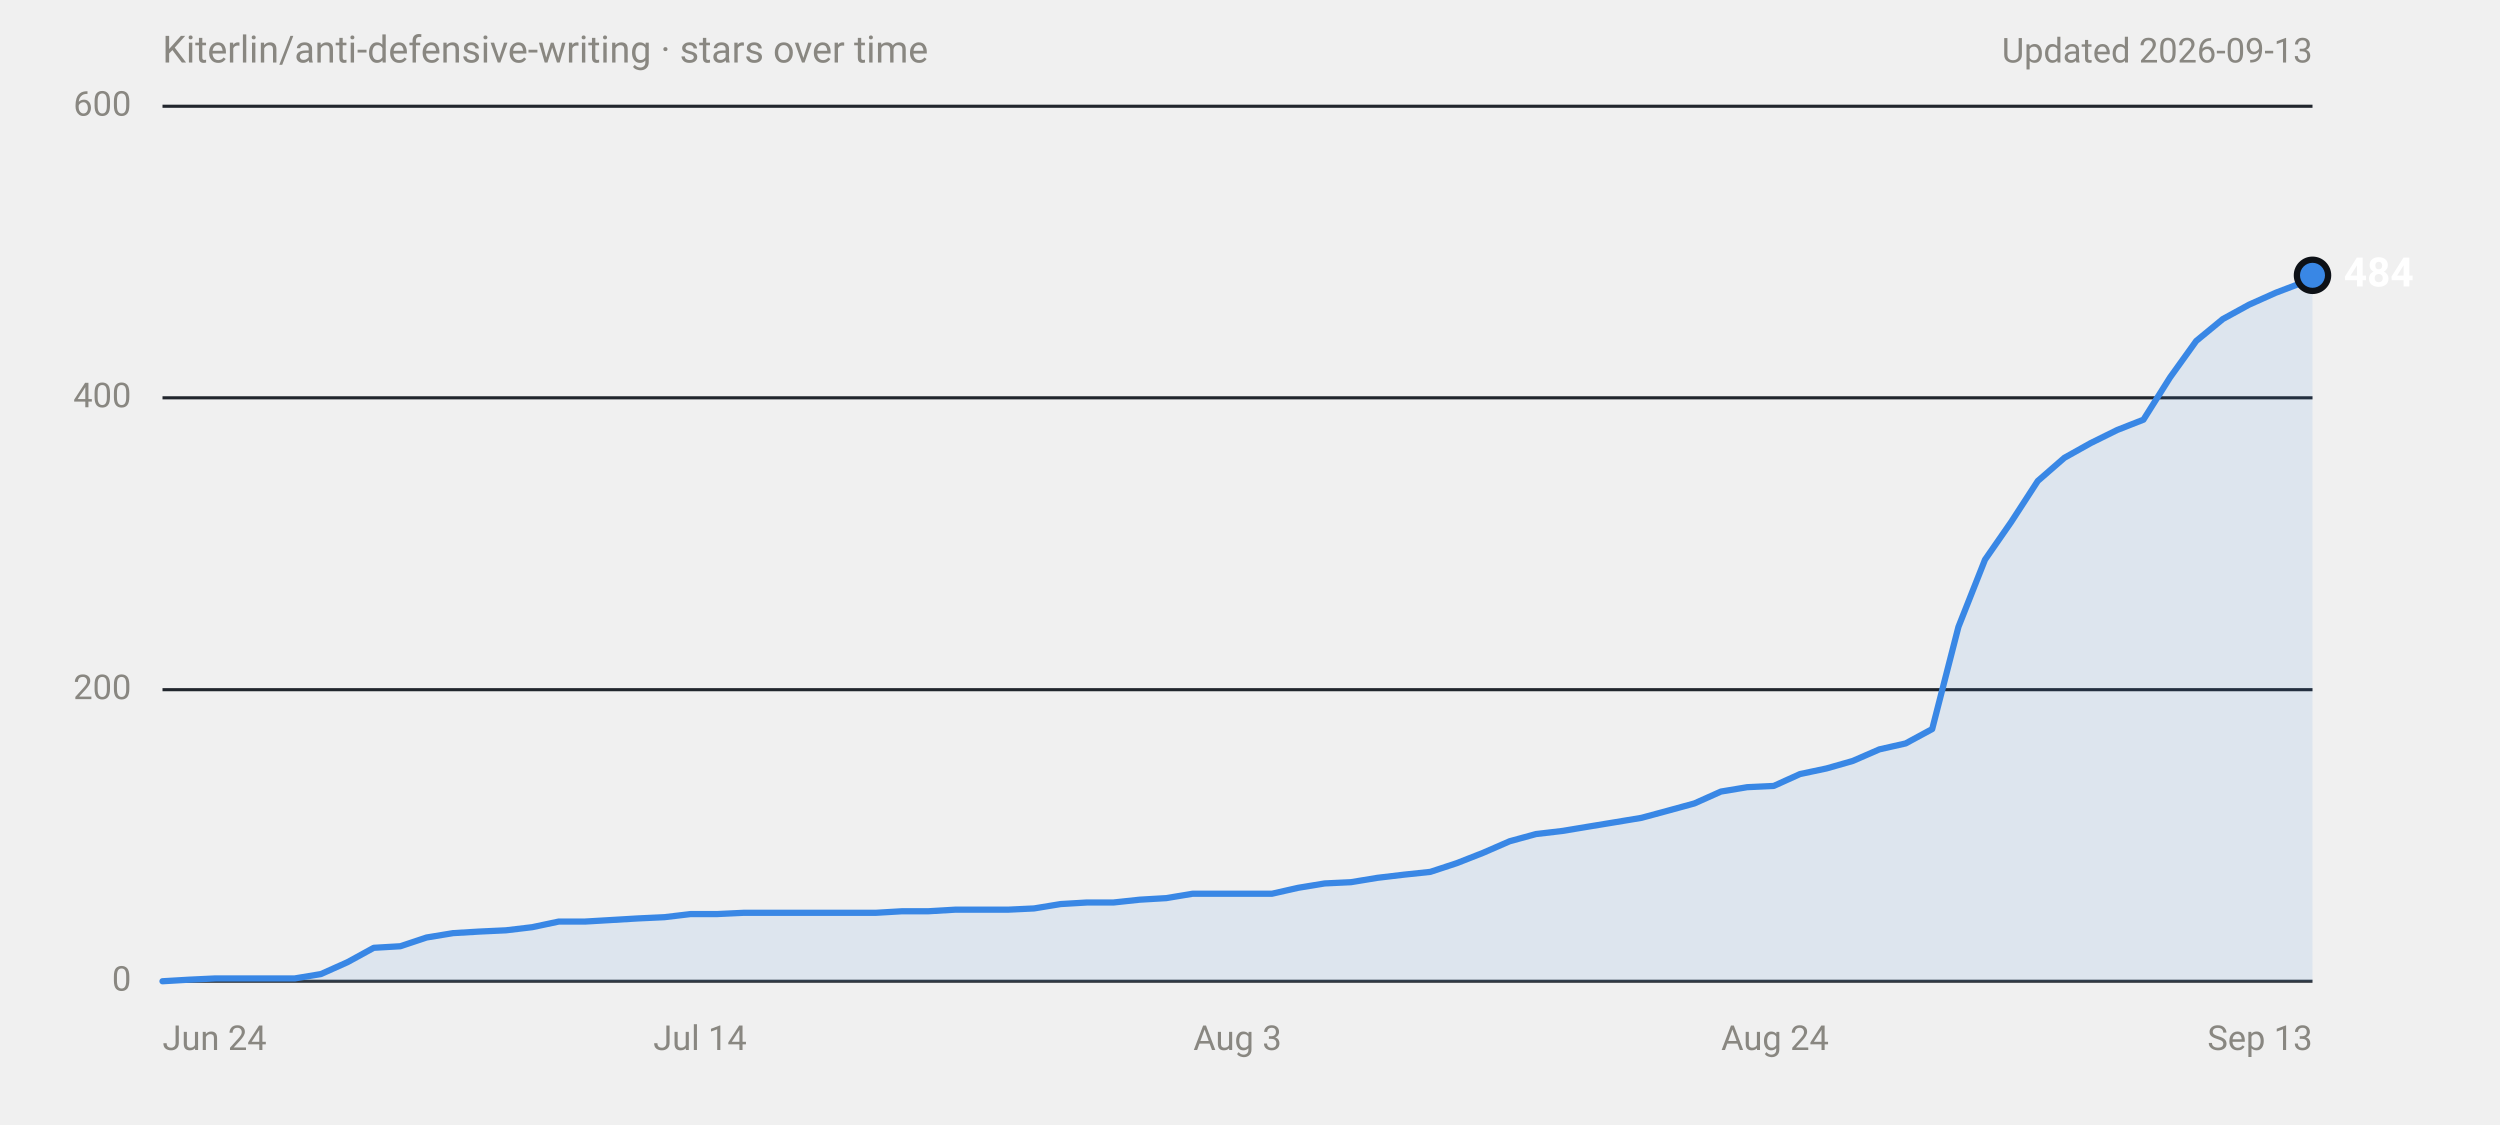
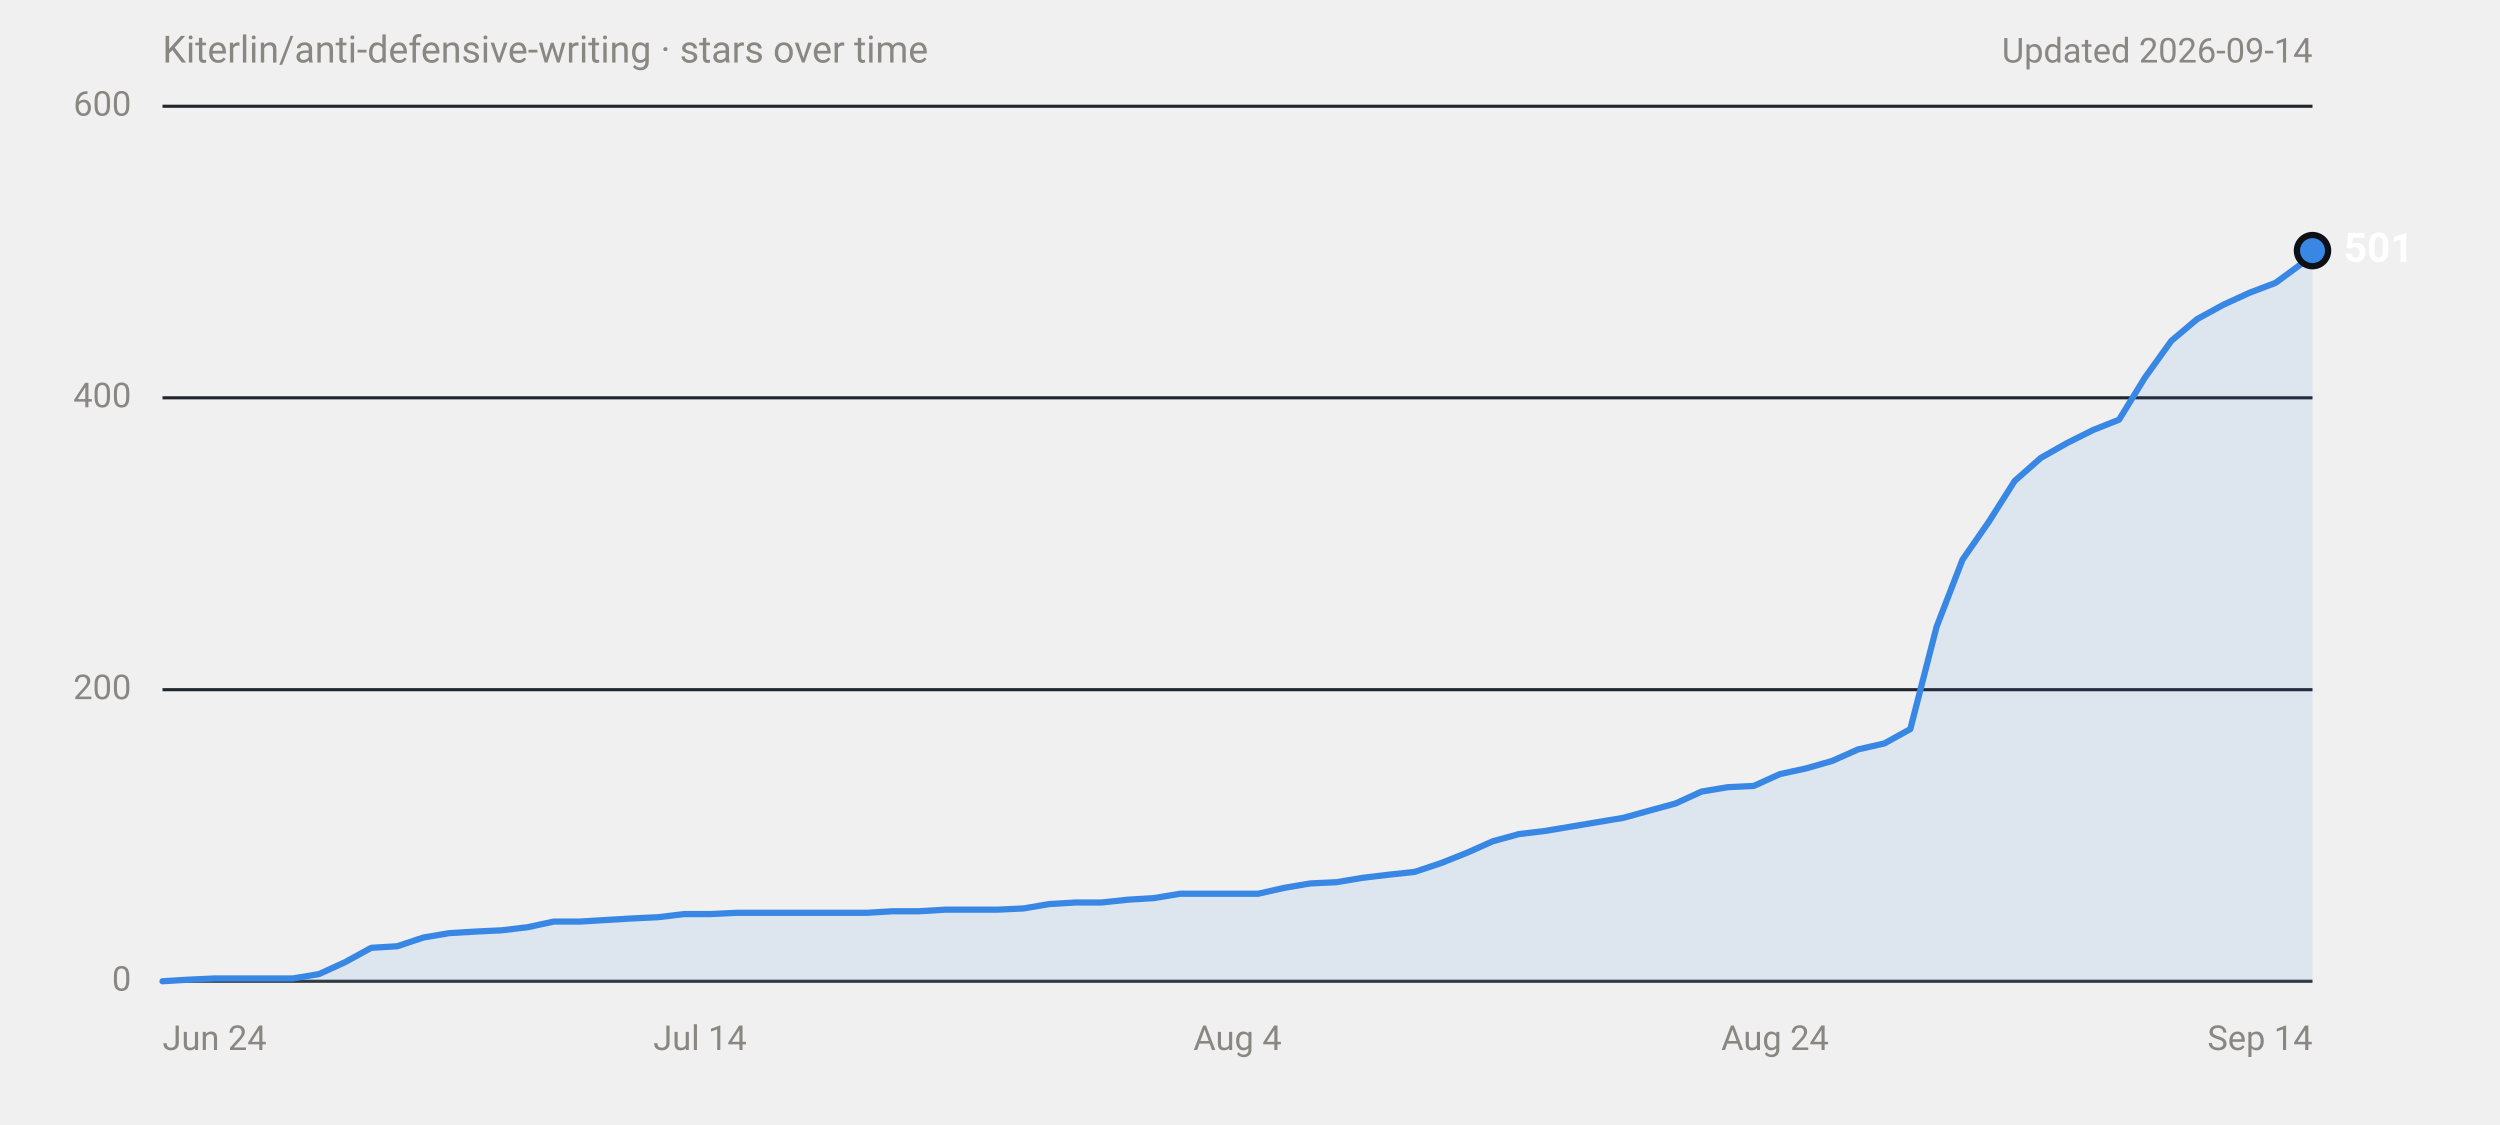
<svg xmlns="http://www.w3.org/2000/svg" width="800" height="360" viewBox="0 0 800 360" role="img" aria-labelledby="title desc" font-family="system-ui,-apple-system,'Segoe UI',Roboto,Helvetica,Arial,sans-serif">
  <text x="52" y="20" font-size="12" fill="#898781">Kiterlin/anti-defensive-writing · stars over time</text>
-   <text x="740" y="20" font-size="11" fill="#898781" text-anchor="end">Updated 2026-09-13</text>
+   <text x="740" y="20" font-size="11" fill="#898781" text-anchor="end">Updated 2026-09-14</text>
  <line x1="52" y1="314.0" x2="740" y2="314.0" stroke="#30363d" stroke-width="1" />
  <text x="42" y="314.0" font-size="11" fill="#898781" text-anchor="end" dominant-baseline="middle" font-variant-numeric="tabular-nums">0</text>
  <line x1="52" y1="220.7" x2="740" y2="220.7" stroke="#21262d" stroke-width="1" />
  <text x="42" y="220.7" font-size="11" fill="#898781" text-anchor="end" dominant-baseline="middle" font-variant-numeric="tabular-nums">200</text>
  <line x1="52" y1="127.3" x2="740" y2="127.3" stroke="#21262d" stroke-width="1" />
  <text x="42" y="127.3" font-size="11" fill="#898781" text-anchor="end" dominant-baseline="middle" font-variant-numeric="tabular-nums">400</text>
  <line x1="52" y1="34.0" x2="740" y2="34.0" stroke="#21262d" stroke-width="1" />
  <text x="42" y="34.0" font-size="11" fill="#898781" text-anchor="end" dominant-baseline="middle" font-variant-numeric="tabular-nums">600</text>
  <text x="52.0" y="336" font-size="11" fill="#898781" text-anchor="start">Jun 24</text>
  <text x="224.0" y="336" font-size="11" fill="#898781" text-anchor="middle">Jul 14</text>
-   <text x="396.0" y="336" font-size="11" fill="#898781" text-anchor="middle">Aug 3</text>
+   <text x="396.0" y="336" font-size="11" fill="#898781" text-anchor="middle">Aug 4</text>
  <text x="568.0" y="336" font-size="11" fill="#898781" text-anchor="middle">Aug 24</text>
-   <text x="740.0" y="336" font-size="11" fill="#898781" text-anchor="end">Sep 13</text>
-   <path d="M52.0,314.0 L60.5,313.5 L68.9,313.1 L94.3,313.1 L102.7,311.7 L111.2,307.9 L119.6,303.3 L128.1,302.8 L136.5,300.0 L145.0,298.6 L153.4,298.1 L161.9,297.7 L170.3,296.7 L178.8,294.9 L187.2,294.9 L195.7,294.4 L204.1,293.9 L212.6,293.5 L221.0,292.5 L229.5,292.5 L237.9,292.1 L280.2,292.1 L288.7,291.6 L297.1,291.6 L305.6,291.1 L322.5,291.1 L330.9,290.7 L339.4,289.3 L347.8,288.8 L356.3,288.8 L364.7,287.9 L373.2,287.4 L381.6,286.0 L407.0,286.0 L415.4,284.1 L423.9,282.7 L432.3,282.3 L440.8,280.9 L449.2,279.9 L457.7,279.0 L466.2,276.2 L474.6,272.9 L483.1,269.2 L491.5,266.9 L500.0,265.9 L508.4,264.5 L516.9,263.1 L525.3,261.7 L533.8,259.4 L542.2,257.1 L550.7,253.3 L559.1,251.9 L567.6,251.5 L576.0,247.7 L584.5,245.9 L592.9,243.5 L601.4,239.8 L609.8,237.9 L618.3,233.3 L626.7,200.6 L635.2,179.1 L643.6,167.0 L652.1,153.9 L660.6,146.5 L669.0,141.8 L677.5,137.6 L685.9,134.3 L694.4,120.8 L702.8,109.1 L711.3,102.1 L719.7,97.5 L728.2,93.7 L736.6,90.5 L740.0,88.1 L740.0,314 L52.0,314 Z" fill="#3987e5" fill-opacity="0.1" />
-   <path d="M52.0,314.0 L60.5,313.5 L68.9,313.1 L94.3,313.1 L102.7,311.7 L111.2,307.9 L119.6,303.3 L128.1,302.8 L136.5,300.0 L145.0,298.6 L153.4,298.1 L161.9,297.7 L170.3,296.7 L178.8,294.9 L187.2,294.9 L195.7,294.4 L204.1,293.9 L212.6,293.5 L221.0,292.5 L229.5,292.5 L237.9,292.1 L280.2,292.1 L288.7,291.6 L297.1,291.6 L305.6,291.1 L322.5,291.1 L330.9,290.7 L339.4,289.3 L347.8,288.8 L356.3,288.8 L364.7,287.9 L373.2,287.4 L381.6,286.0 L407.0,286.0 L415.4,284.1 L423.9,282.7 L432.3,282.3 L440.8,280.9 L449.2,279.9 L457.7,279.0 L466.2,276.2 L474.6,272.9 L483.1,269.2 L491.5,266.9 L500.0,265.9 L508.4,264.5 L516.9,263.1 L525.3,261.7 L533.8,259.4 L542.2,257.1 L550.7,253.3 L559.1,251.9 L567.6,251.5 L576.0,247.7 L584.5,245.9 L592.9,243.5 L601.4,239.8 L609.8,237.9 L618.3,233.3 L626.7,200.6 L635.2,179.1 L643.6,167.0 L652.1,153.9 L660.6,146.5 L669.0,141.8 L677.5,137.6 L685.9,134.3 L694.4,120.8 L702.8,109.1 L711.3,102.1 L719.7,97.5 L728.2,93.7 L736.6,90.5 L740.0,88.1" fill="none" stroke="#3987e5" stroke-width="2" stroke-linejoin="round" stroke-linecap="round" />
-   <circle cx="740.0" cy="88.1" r="6" fill="#0d1117" />
-   <circle cx="740.0" cy="88.1" r="4" fill="#3987e5" />
-   <text x="750.0" y="88.1" font-size="13" font-weight="600" fill="#ffffff" dominant-baseline="middle">484</text>
+   <text x="740.0" y="336" font-size="11" fill="#898781" text-anchor="end">Sep 14</text>
+   <path d="M52.0,314.0 L60.3,313.5 L68.7,313.1 L93.7,313.1 L102.1,311.7 L110.4,307.9 L118.8,303.3 L127.1,302.8 L135.5,300.0 L143.8,298.6 L152.2,298.1 L160.5,297.7 L168.9,296.7 L177.2,294.9 L185.6,294.9 L193.9,294.4 L202.3,293.9 L210.6,293.5 L219.0,292.5 L227.3,292.5 L235.7,292.1 L277.4,292.1 L285.7,291.6 L294.1,291.6 L302.4,291.1 L319.1,291.1 L327.5,290.7 L335.8,289.3 L344.2,288.8 L352.5,288.8 L360.9,287.9 L369.2,287.4 L377.6,286.0 L402.6,286.0 L411.0,284.1 L419.3,282.7 L427.7,282.3 L436.0,280.9 L444.4,279.9 L452.7,279.0 L461.1,276.2 L469.4,272.9 L477.7,269.2 L486.1,266.9 L494.4,265.9 L502.8,264.5 L511.1,263.1 L519.5,261.7 L527.8,259.4 L536.2,257.1 L544.5,253.3 L552.9,251.9 L561.2,251.5 L569.6,247.7 L577.9,245.9 L586.3,243.5 L594.6,239.8 L603.0,237.9 L611.3,233.3 L619.7,200.6 L628.0,179.1 L636.4,167.0 L644.7,153.9 L653.1,146.5 L661.4,141.8 L669.8,137.6 L678.1,134.3 L686.4,120.8 L694.8,109.1 L703.1,102.1 L711.5,97.5 L719.8,93.7 L728.2,90.5 L736.5,84.4 L740.0,80.2 L740.0,314 L52.0,314 Z" fill="#3987e5" fill-opacity="0.1" />
+   <path d="M52.0,314.0 L60.3,313.5 L68.7,313.1 L93.7,313.1 L102.1,311.7 L110.4,307.9 L118.8,303.3 L127.1,302.8 L135.5,300.0 L143.8,298.6 L152.2,298.1 L160.5,297.7 L168.9,296.7 L177.2,294.9 L185.6,294.9 L193.9,294.4 L202.3,293.9 L210.6,293.5 L219.0,292.5 L227.3,292.5 L235.7,292.1 L277.4,292.1 L285.7,291.6 L294.1,291.6 L302.4,291.1 L319.1,291.1 L327.5,290.7 L335.8,289.3 L344.2,288.8 L352.5,288.8 L360.9,287.9 L369.2,287.4 L377.6,286.0 L402.6,286.0 L411.0,284.1 L419.3,282.7 L427.7,282.3 L436.0,280.9 L444.4,279.9 L452.7,279.0 L461.1,276.2 L469.4,272.9 L477.7,269.2 L486.1,266.9 L494.4,265.9 L502.8,264.5 L511.1,263.1 L519.5,261.7 L527.8,259.4 L536.2,257.1 L544.5,253.3 L552.9,251.9 L561.2,251.5 L569.6,247.7 L577.9,245.9 L586.3,243.5 L594.6,239.8 L603.0,237.9 L611.3,233.3 L619.7,200.6 L628.0,179.1 L636.4,167.0 L644.7,153.9 L653.1,146.5 L661.4,141.8 L669.8,137.6 L678.1,134.3 L686.4,120.8 L694.8,109.1 L703.1,102.1 L711.5,97.5 L719.8,93.7 L728.2,90.5 L736.5,84.4 L740.0,80.2" fill="none" stroke="#3987e5" stroke-width="2" stroke-linejoin="round" stroke-linecap="round" />
+   <circle cx="740.0" cy="80.2" r="6" fill="#0d1117" />
+   <circle cx="740.0" cy="80.2" r="4" fill="#3987e5" />
+   <text x="750.0" y="80.2" font-size="13" font-weight="600" fill="#ffffff" dominant-baseline="middle">501</text>
</svg>
